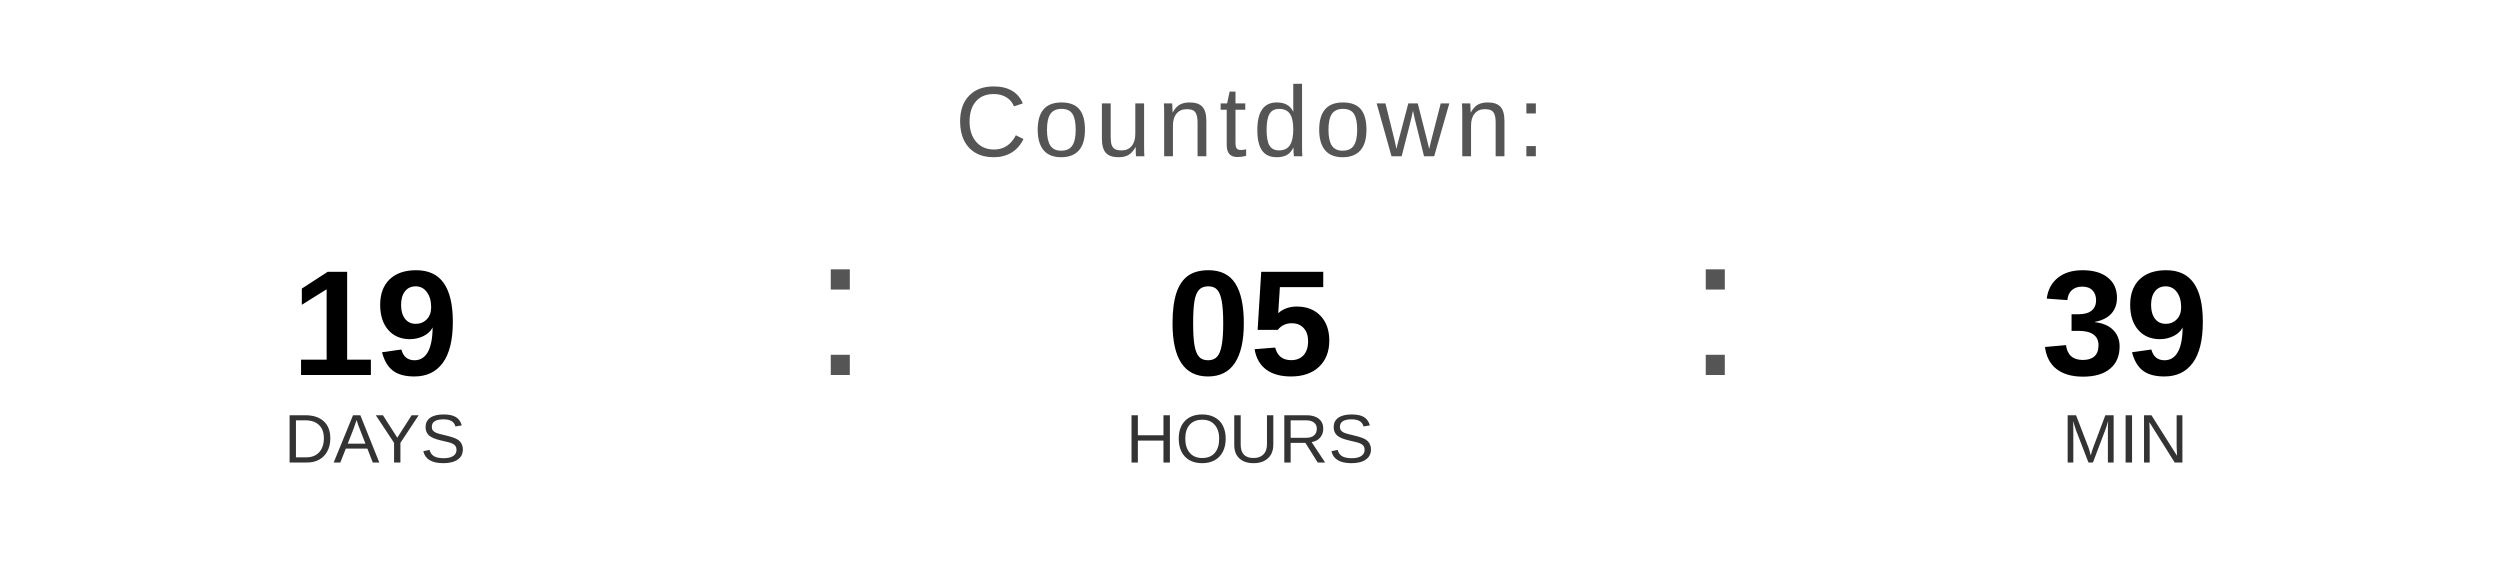
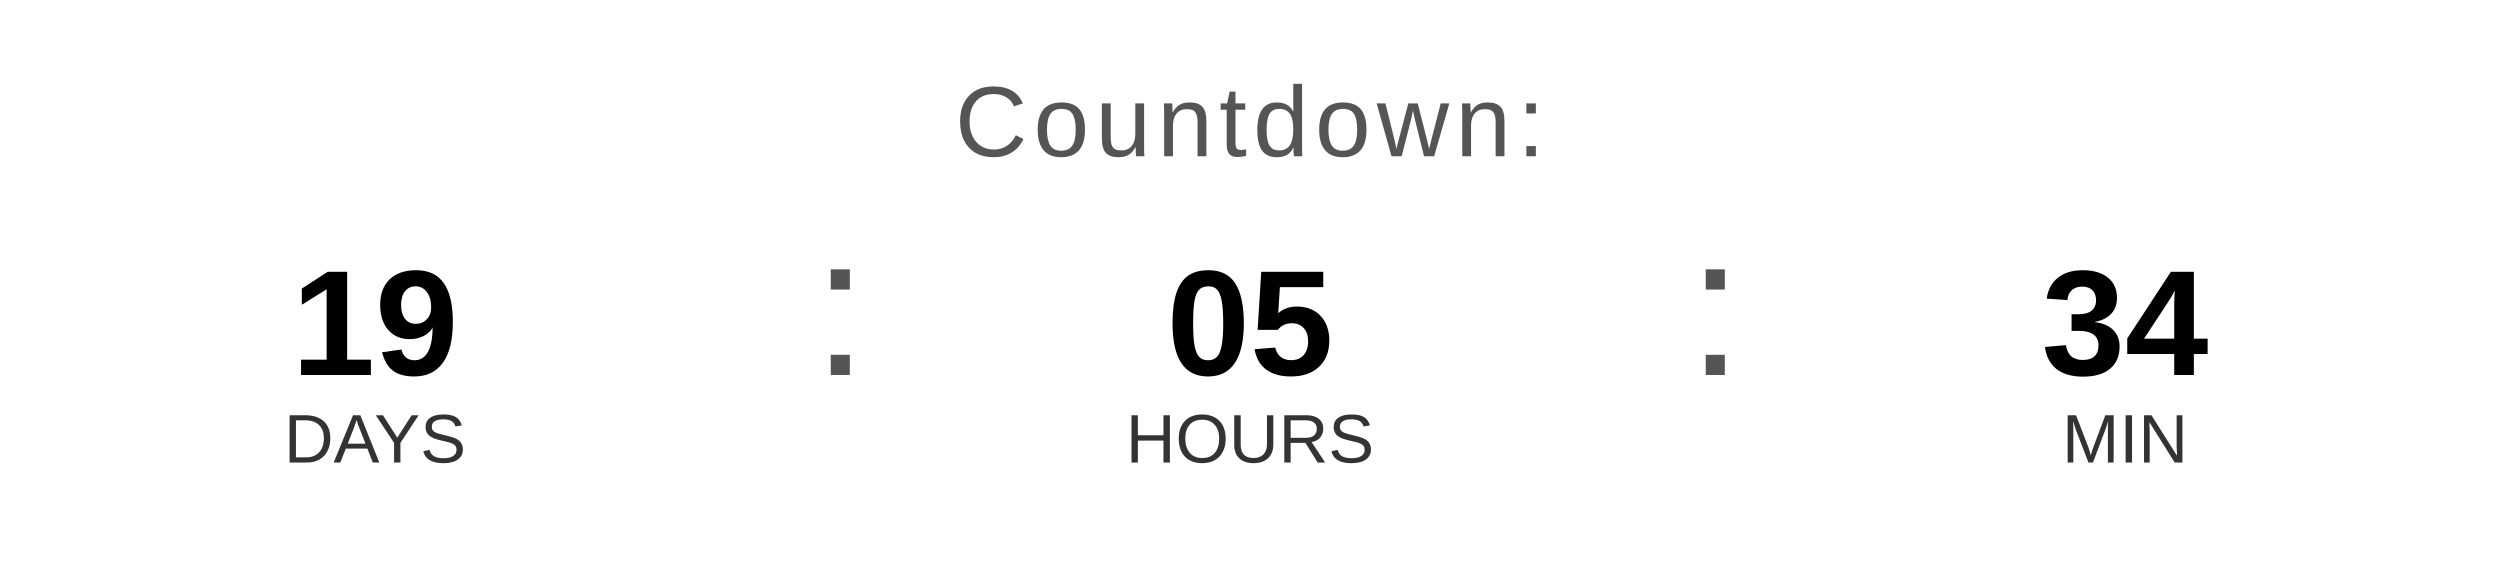
<svg xmlns="http://www.w3.org/2000/svg" width="400" height="90" viewBox="0 0 400 90">
  <text x="200" y="25" font-family="Arial, Helvetica, sans-serif" font-size="16" fill="#555555" text-anchor="middle" letter-spacing="1">
    Countdown:
  </text>
  <text x="60" y="60" font-family="Arial, Helvetica, sans-serif" font-size="24" font-weight="bold" fill="#000000" text-anchor="middle">19</text>
  <text x="60" y="74" font-family="Arial, Helvetica, sans-serif" font-size="11" fill="#333333" text-anchor="middle">DAYS</text>
  <text x="130" y="60" font-family="Arial, sans-serif" font-size="32" fill="#555555">:</text>
  <text x="200" y="60" font-family="Arial, Helvetica, sans-serif" font-size="24" font-weight="bold" fill="#000000" text-anchor="middle">05</text>
  <text x="200" y="74" font-family="Arial, Helvetica, sans-serif" font-size="11" fill="#333333" text-anchor="middle">HOURS</text>
  <text x="270" y="60" font-family="Arial, sans-serif" font-size="32" fill="#555555">:</text>
-   <text x="340" y="60" font-family="Arial, Helvetica, sans-serif" font-size="24" font-weight="bold" fill="#000000" text-anchor="middle">39</text>
+   <text x="340" y="60" font-family="Arial, Helvetica, sans-serif" font-size="24" font-weight="bold" fill="#000000" text-anchor="middle">34</text>
  <text x="340" y="74" font-family="Arial, Helvetica, sans-serif" font-size="11" fill="#333333" text-anchor="middle">MIN</text>
</svg>
